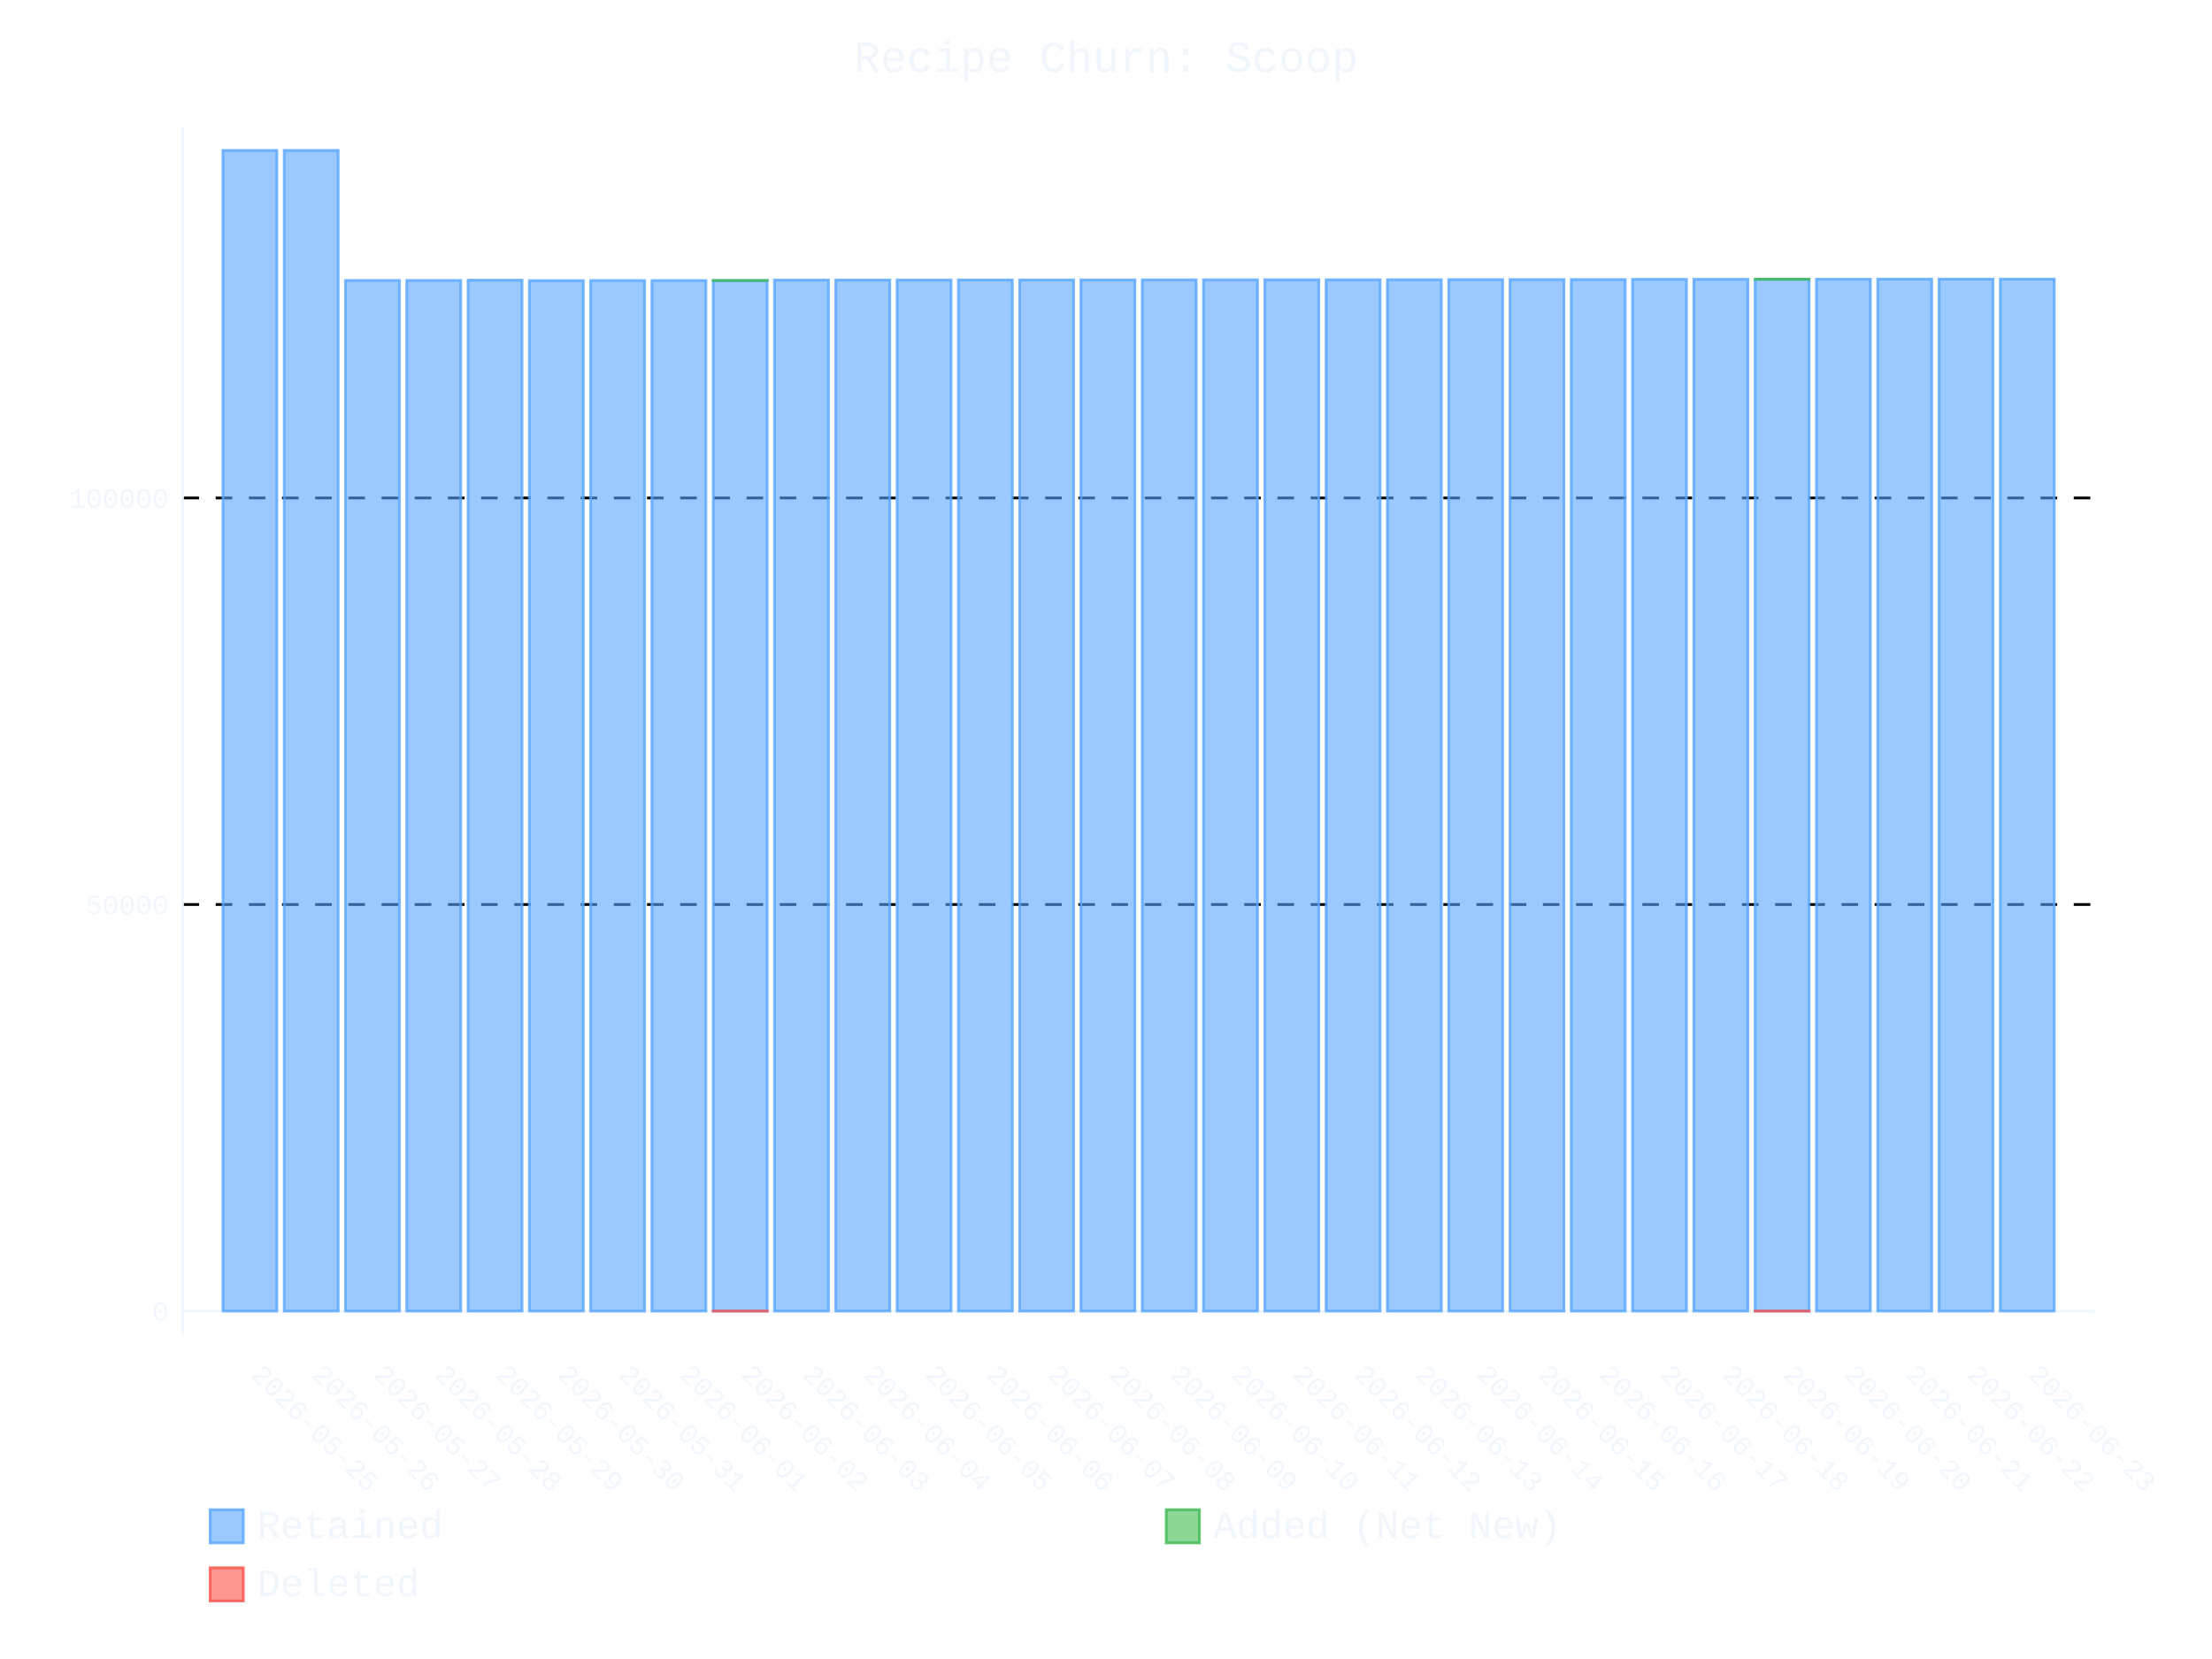
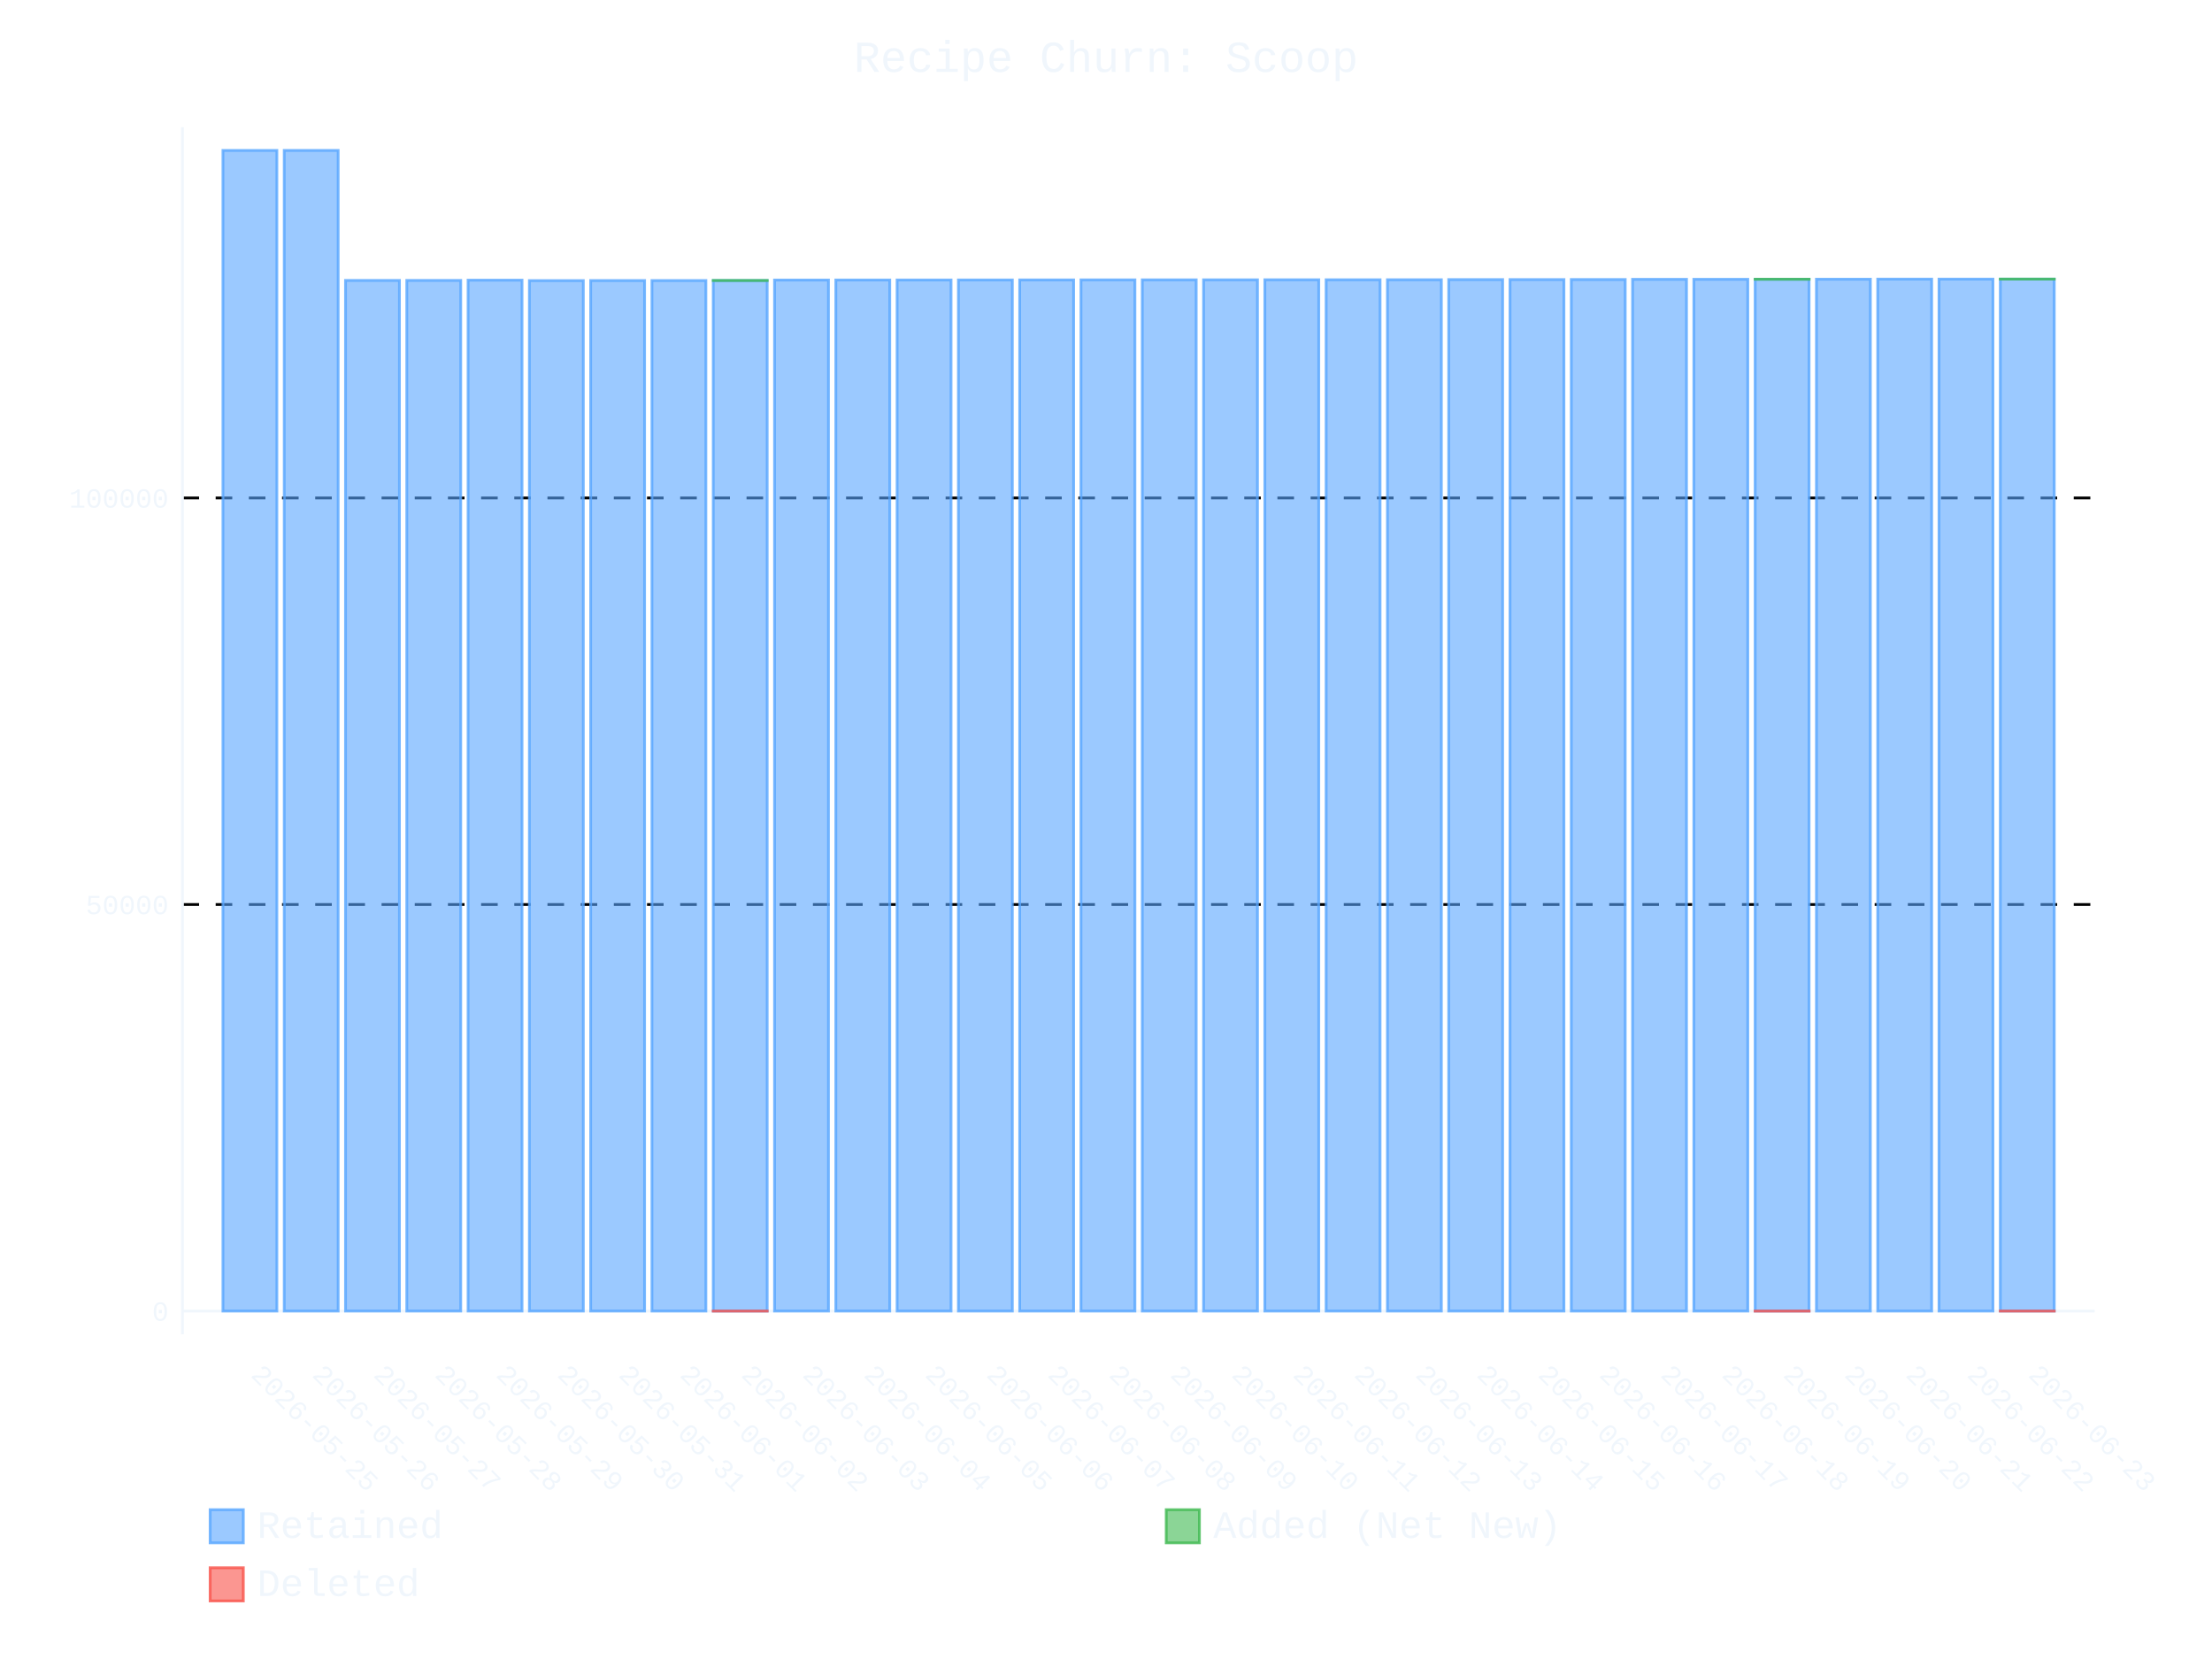
- <svg xmlns="http://www.w3.org/2000/svg" id="chart-65ddd31b-f339-4a3a-811e-7e664020a2a1" class="pygal-chart" viewBox="0 0 800 600">
+ <svg xmlns="http://www.w3.org/2000/svg" id="chart-9b90d9d6-b9ce-4725-9637-6986e40c47cf" class="pygal-chart" viewBox="0 0 800 600">
  <defs>
-     <style type="text/css">#chart-65ddd31b-f339-4a3a-811e-7e664020a2a1{-webkit-user-select:none;-webkit-font-smoothing:antialiased;font-family:Consolas,"Liberation Mono",Menlo,Courier,monospace}#chart-65ddd31b-f339-4a3a-811e-7e664020a2a1 .title{font-family:Consolas,"Liberation Mono",Menlo,Courier,monospace;font-size:16px}#chart-65ddd31b-f339-4a3a-811e-7e664020a2a1 .legends .legend text{font-family:Consolas,"Liberation Mono",Menlo,Courier,monospace;font-size:14px}#chart-65ddd31b-f339-4a3a-811e-7e664020a2a1 .axis text{font-family:Consolas,"Liberation Mono",Menlo,Courier,monospace;font-size:10px}#chart-65ddd31b-f339-4a3a-811e-7e664020a2a1 .axis text.major{font-family:Consolas,"Liberation Mono",Menlo,Courier,monospace;font-size:10px}#chart-65ddd31b-f339-4a3a-811e-7e664020a2a1 .text-overlay text.value{font-family:Consolas,"Liberation Mono",Menlo,Courier,monospace;font-size:16px}#chart-65ddd31b-f339-4a3a-811e-7e664020a2a1 .text-overlay text.label{font-family:Consolas,"Liberation Mono",Menlo,Courier,monospace;font-size:10px}#chart-65ddd31b-f339-4a3a-811e-7e664020a2a1 .tooltip{font-family:Consolas,"Liberation Mono",Menlo,Courier,monospace;font-size:14px}#chart-65ddd31b-f339-4a3a-811e-7e664020a2a1 text.no_data{font-family:Consolas,"Liberation Mono",Menlo,Courier,monospace;font-size:64px}
- #chart-65ddd31b-f339-4a3a-811e-7e664020a2a1{background-color:transparent}#chart-65ddd31b-f339-4a3a-811e-7e664020a2a1 path,#chart-65ddd31b-f339-4a3a-811e-7e664020a2a1 line,#chart-65ddd31b-f339-4a3a-811e-7e664020a2a1 rect,#chart-65ddd31b-f339-4a3a-811e-7e664020a2a1 circle{-webkit-transition:400ms ease-in;-moz-transition:400ms ease-in;transition:400ms ease-in}#chart-65ddd31b-f339-4a3a-811e-7e664020a2a1 .graph &gt; .background{fill:transparent}#chart-65ddd31b-f339-4a3a-811e-7e664020a2a1 .plot &gt; .background{fill:transparent}#chart-65ddd31b-f339-4a3a-811e-7e664020a2a1 .graph{fill:#f0f6fc}#chart-65ddd31b-f339-4a3a-811e-7e664020a2a1 text.no_data{fill:#f0f6fc}#chart-65ddd31b-f339-4a3a-811e-7e664020a2a1 .title{fill:#f0f6fc}#chart-65ddd31b-f339-4a3a-811e-7e664020a2a1 .legends .legend text{fill:#f0f6fc}#chart-65ddd31b-f339-4a3a-811e-7e664020a2a1 .legends .legend:hover text{fill:#f0f6fc}#chart-65ddd31b-f339-4a3a-811e-7e664020a2a1 .axis .line{stroke:#f0f6fc}#chart-65ddd31b-f339-4a3a-811e-7e664020a2a1 .axis .guide.line{stroke:#9198a1}#chart-65ddd31b-f339-4a3a-811e-7e664020a2a1 .axis .major.line{stroke:#f0f6fc}#chart-65ddd31b-f339-4a3a-811e-7e664020a2a1 .axis text.major{fill:#f0f6fc}#chart-65ddd31b-f339-4a3a-811e-7e664020a2a1 .axis.y .guides:hover .guide.line,#chart-65ddd31b-f339-4a3a-811e-7e664020a2a1 .line-graph .axis.x .guides:hover .guide.line,#chart-65ddd31b-f339-4a3a-811e-7e664020a2a1 .stackedline-graph .axis.x .guides:hover .guide.line,#chart-65ddd31b-f339-4a3a-811e-7e664020a2a1 .xy-graph .axis.x .guides:hover .guide.line{stroke:#f0f6fc}#chart-65ddd31b-f339-4a3a-811e-7e664020a2a1 .axis .guides:hover text{fill:#f0f6fc}#chart-65ddd31b-f339-4a3a-811e-7e664020a2a1 .reactive{fill-opacity:.6;stroke-opacity:.8;stroke-width:1}#chart-65ddd31b-f339-4a3a-811e-7e664020a2a1 .ci{stroke:#f0f6fc}#chart-65ddd31b-f339-4a3a-811e-7e664020a2a1 .reactive.active,#chart-65ddd31b-f339-4a3a-811e-7e664020a2a1 .active .reactive{fill-opacity:.9;stroke-opacity:.9;stroke-width:4}#chart-65ddd31b-f339-4a3a-811e-7e664020a2a1 .ci .reactive.active{stroke-width:1.5}#chart-65ddd31b-f339-4a3a-811e-7e664020a2a1 .series text{fill:#f0f6fc}#chart-65ddd31b-f339-4a3a-811e-7e664020a2a1 .tooltip rect{fill:transparent;stroke:#f0f6fc;-webkit-transition:opacity 400ms ease-in;-moz-transition:opacity 400ms ease-in;transition:opacity 400ms ease-in}#chart-65ddd31b-f339-4a3a-811e-7e664020a2a1 .tooltip .label{fill:#f0f6fc}#chart-65ddd31b-f339-4a3a-811e-7e664020a2a1 .tooltip .label{fill:#f0f6fc}#chart-65ddd31b-f339-4a3a-811e-7e664020a2a1 .tooltip .legend{font-size:.8em;fill:#9198a1}#chart-65ddd31b-f339-4a3a-811e-7e664020a2a1 .tooltip .x_label{font-size:.6em;fill:#f0f6fc}#chart-65ddd31b-f339-4a3a-811e-7e664020a2a1 .tooltip .xlink{font-size:.5em;text-decoration:underline}#chart-65ddd31b-f339-4a3a-811e-7e664020a2a1 .tooltip .value{font-size:1.5em}#chart-65ddd31b-f339-4a3a-811e-7e664020a2a1 .bound{font-size:.5em}#chart-65ddd31b-f339-4a3a-811e-7e664020a2a1 .max-value{font-size:.75em;fill:#9198a1}#chart-65ddd31b-f339-4a3a-811e-7e664020a2a1 .map-element{fill:transparent;stroke:#9198a1 !important}#chart-65ddd31b-f339-4a3a-811e-7e664020a2a1 .map-element .reactive{fill-opacity:inherit;stroke-opacity:inherit}#chart-65ddd31b-f339-4a3a-811e-7e664020a2a1 .color-0,#chart-65ddd31b-f339-4a3a-811e-7e664020a2a1 .color-0 a:visited{stroke:#58a6ff;fill:#58a6ff}#chart-65ddd31b-f339-4a3a-811e-7e664020a2a1 .color-1,#chart-65ddd31b-f339-4a3a-811e-7e664020a2a1 .color-1 a:visited{stroke:#3fb950;fill:#3fb950}#chart-65ddd31b-f339-4a3a-811e-7e664020a2a1 .color-2,#chart-65ddd31b-f339-4a3a-811e-7e664020a2a1 .color-2 a:visited{stroke:#f85149;fill:#f85149}#chart-65ddd31b-f339-4a3a-811e-7e664020a2a1 .text-overlay .color-0 text{fill:black}#chart-65ddd31b-f339-4a3a-811e-7e664020a2a1 .text-overlay .color-1 text{fill:black}#chart-65ddd31b-f339-4a3a-811e-7e664020a2a1 .text-overlay .color-2 text{fill:black}
- #chart-65ddd31b-f339-4a3a-811e-7e664020a2a1 text.no_data{text-anchor:middle}#chart-65ddd31b-f339-4a3a-811e-7e664020a2a1 .guide.line{fill:none}#chart-65ddd31b-f339-4a3a-811e-7e664020a2a1 .centered{text-anchor:middle}#chart-65ddd31b-f339-4a3a-811e-7e664020a2a1 .title{text-anchor:middle}#chart-65ddd31b-f339-4a3a-811e-7e664020a2a1 .legends .legend text{fill-opacity:1}#chart-65ddd31b-f339-4a3a-811e-7e664020a2a1 .axis.x text{text-anchor:middle}#chart-65ddd31b-f339-4a3a-811e-7e664020a2a1 .axis.x:not(.web) text[transform]{text-anchor:start}#chart-65ddd31b-f339-4a3a-811e-7e664020a2a1 .axis.x:not(.web) text[transform].backwards{text-anchor:end}#chart-65ddd31b-f339-4a3a-811e-7e664020a2a1 .axis.y text{text-anchor:end}#chart-65ddd31b-f339-4a3a-811e-7e664020a2a1 .axis.y text[transform].backwards{text-anchor:start}#chart-65ddd31b-f339-4a3a-811e-7e664020a2a1 .axis.y2 text{text-anchor:start}#chart-65ddd31b-f339-4a3a-811e-7e664020a2a1 .axis.y2 text[transform].backwards{text-anchor:end}#chart-65ddd31b-f339-4a3a-811e-7e664020a2a1 .axis .guide.line{stroke-dasharray:4,4;stroke:black}#chart-65ddd31b-f339-4a3a-811e-7e664020a2a1 .axis .major.guide.line{stroke-dasharray:6,6;stroke:black}#chart-65ddd31b-f339-4a3a-811e-7e664020a2a1 .horizontal .axis.y .guide.line,#chart-65ddd31b-f339-4a3a-811e-7e664020a2a1 .horizontal .axis.y2 .guide.line,#chart-65ddd31b-f339-4a3a-811e-7e664020a2a1 .vertical .axis.x .guide.line{opacity:0}#chart-65ddd31b-f339-4a3a-811e-7e664020a2a1 .horizontal .axis.always_show .guide.line,#chart-65ddd31b-f339-4a3a-811e-7e664020a2a1 .vertical .axis.always_show .guide.line{opacity:1 !important}#chart-65ddd31b-f339-4a3a-811e-7e664020a2a1 .axis.y .guides:hover .guide.line,#chart-65ddd31b-f339-4a3a-811e-7e664020a2a1 .axis.y2 .guides:hover .guide.line,#chart-65ddd31b-f339-4a3a-811e-7e664020a2a1 .axis.x .guides:hover .guide.line{opacity:1}#chart-65ddd31b-f339-4a3a-811e-7e664020a2a1 .axis .guides:hover text{opacity:1}#chart-65ddd31b-f339-4a3a-811e-7e664020a2a1 .nofill{fill:none}#chart-65ddd31b-f339-4a3a-811e-7e664020a2a1 .subtle-fill{fill-opacity:.2}#chart-65ddd31b-f339-4a3a-811e-7e664020a2a1 .dot{stroke-width:1px;fill-opacity:1;stroke-opacity:1}#chart-65ddd31b-f339-4a3a-811e-7e664020a2a1 .dot.active{stroke-width:5px}#chart-65ddd31b-f339-4a3a-811e-7e664020a2a1 .dot.negative{fill:transparent}#chart-65ddd31b-f339-4a3a-811e-7e664020a2a1 text,#chart-65ddd31b-f339-4a3a-811e-7e664020a2a1 tspan{stroke:none !important}#chart-65ddd31b-f339-4a3a-811e-7e664020a2a1 .series text.active{opacity:1}#chart-65ddd31b-f339-4a3a-811e-7e664020a2a1 .tooltip rect{fill-opacity:.95;stroke-width:.5}#chart-65ddd31b-f339-4a3a-811e-7e664020a2a1 .tooltip text{fill-opacity:1}#chart-65ddd31b-f339-4a3a-811e-7e664020a2a1 .showable{visibility:hidden}#chart-65ddd31b-f339-4a3a-811e-7e664020a2a1 .showable.shown{visibility:visible}#chart-65ddd31b-f339-4a3a-811e-7e664020a2a1 .gauge-background{fill:rgba(229,229,229,1);stroke:none}#chart-65ddd31b-f339-4a3a-811e-7e664020a2a1 .bg-lines{stroke:transparent;stroke-width:2px}</style>
+     <style type="text/css">#chart-9b90d9d6-b9ce-4725-9637-6986e40c47cf{-webkit-user-select:none;-webkit-font-smoothing:antialiased;font-family:Consolas,"Liberation Mono",Menlo,Courier,monospace}#chart-9b90d9d6-b9ce-4725-9637-6986e40c47cf .title{font-family:Consolas,"Liberation Mono",Menlo,Courier,monospace;font-size:16px}#chart-9b90d9d6-b9ce-4725-9637-6986e40c47cf .legends .legend text{font-family:Consolas,"Liberation Mono",Menlo,Courier,monospace;font-size:14px}#chart-9b90d9d6-b9ce-4725-9637-6986e40c47cf .axis text{font-family:Consolas,"Liberation Mono",Menlo,Courier,monospace;font-size:10px}#chart-9b90d9d6-b9ce-4725-9637-6986e40c47cf .axis text.major{font-family:Consolas,"Liberation Mono",Menlo,Courier,monospace;font-size:10px}#chart-9b90d9d6-b9ce-4725-9637-6986e40c47cf .text-overlay text.value{font-family:Consolas,"Liberation Mono",Menlo,Courier,monospace;font-size:16px}#chart-9b90d9d6-b9ce-4725-9637-6986e40c47cf .text-overlay text.label{font-family:Consolas,"Liberation Mono",Menlo,Courier,monospace;font-size:10px}#chart-9b90d9d6-b9ce-4725-9637-6986e40c47cf .tooltip{font-family:Consolas,"Liberation Mono",Menlo,Courier,monospace;font-size:14px}#chart-9b90d9d6-b9ce-4725-9637-6986e40c47cf text.no_data{font-family:Consolas,"Liberation Mono",Menlo,Courier,monospace;font-size:64px}
+ #chart-9b90d9d6-b9ce-4725-9637-6986e40c47cf{background-color:transparent}#chart-9b90d9d6-b9ce-4725-9637-6986e40c47cf path,#chart-9b90d9d6-b9ce-4725-9637-6986e40c47cf line,#chart-9b90d9d6-b9ce-4725-9637-6986e40c47cf rect,#chart-9b90d9d6-b9ce-4725-9637-6986e40c47cf circle{-webkit-transition:400ms ease-in;-moz-transition:400ms ease-in;transition:400ms ease-in}#chart-9b90d9d6-b9ce-4725-9637-6986e40c47cf .graph &gt; .background{fill:transparent}#chart-9b90d9d6-b9ce-4725-9637-6986e40c47cf .plot &gt; .background{fill:transparent}#chart-9b90d9d6-b9ce-4725-9637-6986e40c47cf .graph{fill:#f0f6fc}#chart-9b90d9d6-b9ce-4725-9637-6986e40c47cf text.no_data{fill:#f0f6fc}#chart-9b90d9d6-b9ce-4725-9637-6986e40c47cf .title{fill:#f0f6fc}#chart-9b90d9d6-b9ce-4725-9637-6986e40c47cf .legends .legend text{fill:#f0f6fc}#chart-9b90d9d6-b9ce-4725-9637-6986e40c47cf .legends .legend:hover text{fill:#f0f6fc}#chart-9b90d9d6-b9ce-4725-9637-6986e40c47cf .axis .line{stroke:#f0f6fc}#chart-9b90d9d6-b9ce-4725-9637-6986e40c47cf .axis .guide.line{stroke:#9198a1}#chart-9b90d9d6-b9ce-4725-9637-6986e40c47cf .axis .major.line{stroke:#f0f6fc}#chart-9b90d9d6-b9ce-4725-9637-6986e40c47cf .axis text.major{fill:#f0f6fc}#chart-9b90d9d6-b9ce-4725-9637-6986e40c47cf .axis.y .guides:hover .guide.line,#chart-9b90d9d6-b9ce-4725-9637-6986e40c47cf .line-graph .axis.x .guides:hover .guide.line,#chart-9b90d9d6-b9ce-4725-9637-6986e40c47cf .stackedline-graph .axis.x .guides:hover .guide.line,#chart-9b90d9d6-b9ce-4725-9637-6986e40c47cf .xy-graph .axis.x .guides:hover .guide.line{stroke:#f0f6fc}#chart-9b90d9d6-b9ce-4725-9637-6986e40c47cf .axis .guides:hover text{fill:#f0f6fc}#chart-9b90d9d6-b9ce-4725-9637-6986e40c47cf .reactive{fill-opacity:.6;stroke-opacity:.8;stroke-width:1}#chart-9b90d9d6-b9ce-4725-9637-6986e40c47cf .ci{stroke:#f0f6fc}#chart-9b90d9d6-b9ce-4725-9637-6986e40c47cf .reactive.active,#chart-9b90d9d6-b9ce-4725-9637-6986e40c47cf .active .reactive{fill-opacity:.9;stroke-opacity:.9;stroke-width:4}#chart-9b90d9d6-b9ce-4725-9637-6986e40c47cf .ci .reactive.active{stroke-width:1.5}#chart-9b90d9d6-b9ce-4725-9637-6986e40c47cf .series text{fill:#f0f6fc}#chart-9b90d9d6-b9ce-4725-9637-6986e40c47cf .tooltip rect{fill:transparent;stroke:#f0f6fc;-webkit-transition:opacity 400ms ease-in;-moz-transition:opacity 400ms ease-in;transition:opacity 400ms ease-in}#chart-9b90d9d6-b9ce-4725-9637-6986e40c47cf .tooltip .label{fill:#f0f6fc}#chart-9b90d9d6-b9ce-4725-9637-6986e40c47cf .tooltip .label{fill:#f0f6fc}#chart-9b90d9d6-b9ce-4725-9637-6986e40c47cf .tooltip .legend{font-size:.8em;fill:#9198a1}#chart-9b90d9d6-b9ce-4725-9637-6986e40c47cf .tooltip .x_label{font-size:.6em;fill:#f0f6fc}#chart-9b90d9d6-b9ce-4725-9637-6986e40c47cf .tooltip .xlink{font-size:.5em;text-decoration:underline}#chart-9b90d9d6-b9ce-4725-9637-6986e40c47cf .tooltip .value{font-size:1.5em}#chart-9b90d9d6-b9ce-4725-9637-6986e40c47cf .bound{font-size:.5em}#chart-9b90d9d6-b9ce-4725-9637-6986e40c47cf .max-value{font-size:.75em;fill:#9198a1}#chart-9b90d9d6-b9ce-4725-9637-6986e40c47cf .map-element{fill:transparent;stroke:#9198a1 !important}#chart-9b90d9d6-b9ce-4725-9637-6986e40c47cf .map-element .reactive{fill-opacity:inherit;stroke-opacity:inherit}#chart-9b90d9d6-b9ce-4725-9637-6986e40c47cf .color-0,#chart-9b90d9d6-b9ce-4725-9637-6986e40c47cf .color-0 a:visited{stroke:#58a6ff;fill:#58a6ff}#chart-9b90d9d6-b9ce-4725-9637-6986e40c47cf .color-1,#chart-9b90d9d6-b9ce-4725-9637-6986e40c47cf .color-1 a:visited{stroke:#3fb950;fill:#3fb950}#chart-9b90d9d6-b9ce-4725-9637-6986e40c47cf .color-2,#chart-9b90d9d6-b9ce-4725-9637-6986e40c47cf .color-2 a:visited{stroke:#f85149;fill:#f85149}#chart-9b90d9d6-b9ce-4725-9637-6986e40c47cf .text-overlay .color-0 text{fill:black}#chart-9b90d9d6-b9ce-4725-9637-6986e40c47cf .text-overlay .color-1 text{fill:black}#chart-9b90d9d6-b9ce-4725-9637-6986e40c47cf .text-overlay .color-2 text{fill:black}
+ #chart-9b90d9d6-b9ce-4725-9637-6986e40c47cf text.no_data{text-anchor:middle}#chart-9b90d9d6-b9ce-4725-9637-6986e40c47cf .guide.line{fill:none}#chart-9b90d9d6-b9ce-4725-9637-6986e40c47cf .centered{text-anchor:middle}#chart-9b90d9d6-b9ce-4725-9637-6986e40c47cf .title{text-anchor:middle}#chart-9b90d9d6-b9ce-4725-9637-6986e40c47cf .legends .legend text{fill-opacity:1}#chart-9b90d9d6-b9ce-4725-9637-6986e40c47cf .axis.x text{text-anchor:middle}#chart-9b90d9d6-b9ce-4725-9637-6986e40c47cf .axis.x:not(.web) text[transform]{text-anchor:start}#chart-9b90d9d6-b9ce-4725-9637-6986e40c47cf .axis.x:not(.web) text[transform].backwards{text-anchor:end}#chart-9b90d9d6-b9ce-4725-9637-6986e40c47cf .axis.y text{text-anchor:end}#chart-9b90d9d6-b9ce-4725-9637-6986e40c47cf .axis.y text[transform].backwards{text-anchor:start}#chart-9b90d9d6-b9ce-4725-9637-6986e40c47cf .axis.y2 text{text-anchor:start}#chart-9b90d9d6-b9ce-4725-9637-6986e40c47cf .axis.y2 text[transform].backwards{text-anchor:end}#chart-9b90d9d6-b9ce-4725-9637-6986e40c47cf .axis .guide.line{stroke-dasharray:4,4;stroke:black}#chart-9b90d9d6-b9ce-4725-9637-6986e40c47cf .axis .major.guide.line{stroke-dasharray:6,6;stroke:black}#chart-9b90d9d6-b9ce-4725-9637-6986e40c47cf .horizontal .axis.y .guide.line,#chart-9b90d9d6-b9ce-4725-9637-6986e40c47cf .horizontal .axis.y2 .guide.line,#chart-9b90d9d6-b9ce-4725-9637-6986e40c47cf .vertical .axis.x .guide.line{opacity:0}#chart-9b90d9d6-b9ce-4725-9637-6986e40c47cf .horizontal .axis.always_show .guide.line,#chart-9b90d9d6-b9ce-4725-9637-6986e40c47cf .vertical .axis.always_show .guide.line{opacity:1 !important}#chart-9b90d9d6-b9ce-4725-9637-6986e40c47cf .axis.y .guides:hover .guide.line,#chart-9b90d9d6-b9ce-4725-9637-6986e40c47cf .axis.y2 .guides:hover .guide.line,#chart-9b90d9d6-b9ce-4725-9637-6986e40c47cf .axis.x .guides:hover .guide.line{opacity:1}#chart-9b90d9d6-b9ce-4725-9637-6986e40c47cf .axis .guides:hover text{opacity:1}#chart-9b90d9d6-b9ce-4725-9637-6986e40c47cf .nofill{fill:none}#chart-9b90d9d6-b9ce-4725-9637-6986e40c47cf .subtle-fill{fill-opacity:.2}#chart-9b90d9d6-b9ce-4725-9637-6986e40c47cf .dot{stroke-width:1px;fill-opacity:1;stroke-opacity:1}#chart-9b90d9d6-b9ce-4725-9637-6986e40c47cf .dot.active{stroke-width:5px}#chart-9b90d9d6-b9ce-4725-9637-6986e40c47cf .dot.negative{fill:transparent}#chart-9b90d9d6-b9ce-4725-9637-6986e40c47cf text,#chart-9b90d9d6-b9ce-4725-9637-6986e40c47cf tspan{stroke:none !important}#chart-9b90d9d6-b9ce-4725-9637-6986e40c47cf .series text.active{opacity:1}#chart-9b90d9d6-b9ce-4725-9637-6986e40c47cf .tooltip rect{fill-opacity:.95;stroke-width:.5}#chart-9b90d9d6-b9ce-4725-9637-6986e40c47cf .tooltip text{fill-opacity:1}#chart-9b90d9d6-b9ce-4725-9637-6986e40c47cf .showable{visibility:hidden}#chart-9b90d9d6-b9ce-4725-9637-6986e40c47cf .showable.shown{visibility:visible}#chart-9b90d9d6-b9ce-4725-9637-6986e40c47cf .gauge-background{fill:rgba(229,229,229,1);stroke:none}#chart-9b90d9d6-b9ce-4725-9637-6986e40c47cf .bg-lines{stroke:transparent;stroke-width:2px}</style>
  </defs>
  <g class="graph stackedbar-graph vertical">
    <rect x="0" y="0" width="800" height="600" class="background" />
    <g transform="translate(66, 46)" class="plot">
      <rect x="0" y="0" width="691.574" height="436.574" class="background" />
      <g class="axis y always_show">
        <g class="guides">
          <path d="M0 428.163 h691.574" class="axis major line" />
          <text x="-5" y="431.663" class="major">0</text>
        </g>
        <g class="guides">
          <path d="M0 281.127 h691.574" class="major guide line" />
          <text x="-5" y="284.627" class="major">50000</text>
        </g>
        <g class="guides">
          <path d="M0 134.091 h691.574" class="major guide line" />
          <text x="-5" y="137.591" class="major">100000</text>
        </g>
      </g>
      <g class="axis x">
        <path d="M0 0 v436.574" class="line" />
        <g class="guides">
          <path d="M24.382 0 v436.574" class="guide line" />
          <text x="24.382" y="451.574" class="" transform="rotate(45 24.3824 451.5736)">2026-05-25</text>
        </g>
        <g class="guides">
          <path d="M46.548 0 v436.574" class="guide line" />
          <text x="46.548" y="451.574" class="" transform="rotate(45 46.54822 451.5736)">2026-05-26</text>
        </g>
        <g class="guides">
          <path d="M68.714 0 v436.574" class="guide line" />
          <text x="68.714" y="451.574" class="" transform="rotate(45 68.71404 451.5736)">2026-05-27</text>
        </g>
        <g class="guides">
          <path d="M90.88 0 v436.574" class="guide line" />
          <text x="90.88" y="451.574" class="" transform="rotate(45 90.87986 451.5736)">2026-05-28</text>
        </g>
        <g class="guides">
          <path d="M113.046 0 v436.574" class="guide line" />
          <text x="113.046" y="451.574" class="" transform="rotate(45 113.0457 451.5736)">2026-05-29</text>
        </g>
        <g class="guides">
          <path d="M135.212 0 v436.574" class="guide line" />
          <text x="135.212" y="451.574" class="" transform="rotate(45 135.2115 451.5736)">2026-05-30</text>
        </g>
        <g class="guides">
          <path d="M157.377 0 v436.574" class="guide line" />
          <text x="157.377" y="451.574" class="" transform="rotate(45 157.3773 451.5736)">2026-05-31</text>
        </g>
        <g class="guides">
          <path d="M179.543 0 v436.574" class="guide line" />
          <text x="179.543" y="451.574" class="" transform="rotate(45 179.5431 451.5736)">2026-06-01</text>
        </g>
        <g class="guides">
          <path d="M201.709 0 v436.574" class="guide line" />
          <text x="201.709" y="451.574" class="" transform="rotate(45 201.709 451.5736)">2026-06-02</text>
        </g>
        <g class="guides">
          <path d="M223.875 0 v436.574" class="guide line" />
          <text x="223.875" y="451.574" class="" transform="rotate(45 223.8748 451.5736)">2026-06-03</text>
        </g>
        <g class="guides">
          <path d="M246.041 0 v436.574" class="guide line" />
          <text x="246.041" y="451.574" class="" transform="rotate(45 246.0406 451.5736)">2026-06-04</text>
        </g>
        <g class="guides">
          <path d="M268.206 0 v436.574" class="guide line" />
          <text x="268.206" y="451.574" class="" transform="rotate(45 268.2064 451.5736)">2026-06-05</text>
        </g>
        <g class="guides">
          <path d="M290.372 0 v436.574" class="guide line" />
          <text x="290.372" y="451.574" class="" transform="rotate(45 290.3722 451.5736)">2026-06-06</text>
        </g>
        <g class="guides">
          <path d="M312.538 0 v436.574" class="guide line" />
          <text x="312.538" y="451.574" class="" transform="rotate(45 312.5381 451.5736)">2026-06-07</text>
        </g>
        <g class="guides">
          <path d="M334.704 0 v436.574" class="guide line" />
          <text x="334.704" y="451.574" class="" transform="rotate(45 334.7039 451.5736)">2026-06-08</text>
        </g>
        <g class="guides">
          <path d="M356.87 0 v436.574" class="guide line" />
          <text x="356.87" y="451.574" class="" transform="rotate(45 356.8697 451.5736)">2026-06-09</text>
        </g>
        <g class="guides">
          <path d="M379.036 0 v436.574" class="guide line" />
          <text x="379.036" y="451.574" class="" transform="rotate(45 379.0355 451.5736)">2026-06-10</text>
        </g>
        <g class="guides">
          <path d="M401.201 0 v436.574" class="guide line" />
          <text x="401.201" y="451.574" class="" transform="rotate(45 401.2013 451.5736)">2026-06-11</text>
        </g>
        <g class="guides">
          <path d="M423.367 0 v436.574" class="guide line" />
          <text x="423.367" y="451.574" class="" transform="rotate(45 423.3672 451.5736)">2026-06-12</text>
        </g>
        <g class="guides">
          <path d="M445.533 0 v436.574" class="guide line" />
          <text x="445.533" y="451.574" class="" transform="rotate(45 445.533 451.5736)">2026-06-13</text>
        </g>
        <g class="guides">
          <path d="M467.699 0 v436.574" class="guide line" />
          <text x="467.699" y="451.574" class="" transform="rotate(45 467.6988 451.5736)">2026-06-14</text>
        </g>
        <g class="guides">
          <path d="M489.865 0 v436.574" class="guide line" />
          <text x="489.865" y="451.574" class="" transform="rotate(45 489.8646 451.5736)">2026-06-15</text>
        </g>
        <g class="guides">
          <path d="M512.03 0 v436.574" class="guide line" />
          <text x="512.03" y="451.574" class="" transform="rotate(45 512.0304 451.5736)">2026-06-16</text>
        </g>
        <g class="guides">
          <path d="M534.196 0 v436.574" class="guide line" />
          <text x="534.196" y="451.574" class="" transform="rotate(45 534.1963 451.5736)">2026-06-17</text>
        </g>
        <g class="guides">
          <path d="M556.362 0 v436.574" class="guide line" />
          <text x="556.362" y="451.574" class="" transform="rotate(45 556.3621 451.5736)">2026-06-18</text>
        </g>
        <g class="guides">
          <path d="M578.528 0 v436.574" class="guide line" />
          <text x="578.528" y="451.574" class="" transform="rotate(45 578.5279 451.5736)">2026-06-19</text>
        </g>
        <g class="guides">
          <path d="M600.694 0 v436.574" class="guide line" />
          <text x="600.694" y="451.574" class="" transform="rotate(45 600.6937 451.5736)">2026-06-20</text>
        </g>
        <g class="guides">
          <path d="M622.86 0 v436.574" class="guide line" />
          <text x="622.86" y="451.574" class="" transform="rotate(45 622.8596 451.5736)">2026-06-21</text>
        </g>
        <g class="guides">
          <path d="M645.025 0 v436.574" class="guide line" />
          <text x="645.025" y="451.574" class="" transform="rotate(45 645.0254 451.5736)">2026-06-22</text>
        </g>
        <g class="guides">
          <path d="M667.191 0 v436.574" class="guide line" />
          <text x="667.191" y="451.574" class="" transform="rotate(45 667.1912 451.5736)">2026-06-23</text>
        </g>
      </g>
      <g class="series serie-0 color-0">
        <g class="bars">
          <g class="bar">
            <rect x="14.629" y="8.399" rx="0" ry="0" width="19.506" height="419.765" class="rect reactive tooltip-trigger" />
          </g>
          <g class="bar">
            <rect x="36.795" y="8.396" rx="0" ry="0" width="19.506" height="419.768" class="rect reactive tooltip-trigger" />
          </g>
          <g class="bar">
            <rect x="58.961" y="55.412" rx="0" ry="0" width="19.506" height="372.751" class="rect reactive tooltip-trigger" />
          </g>
          <g class="bar">
            <rect x="81.127" y="55.409" rx="0" ry="0" width="19.506" height="372.754" class="rect reactive tooltip-trigger" />
          </g>
          <g class="bar">
            <rect x="103.293" y="55.321" rx="0" ry="0" width="19.506" height="372.842" class="rect reactive tooltip-trigger" />
          </g>
          <g class="bar">
            <rect x="125.459" y="55.482" rx="0" ry="0" width="19.506" height="372.681" class="rect reactive tooltip-trigger" />
          </g>
          <g class="bar">
            <rect x="147.624" y="55.456" rx="0" ry="0" width="19.506" height="372.707" class="rect reactive tooltip-trigger" />
          </g>
          <g class="bar">
            <rect x="169.79" y="55.456" rx="0" ry="0" width="19.506" height="372.707" class="rect reactive tooltip-trigger" />
          </g>
          <g class="bar">
            <rect x="191.956" y="55.453" rx="0" ry="0" width="19.506" height="372.71" class="rect reactive tooltip-trigger" />
          </g>
          <g class="bar">
            <rect x="214.122" y="55.277" rx="0" ry="0" width="19.506" height="372.887" class="rect reactive tooltip-trigger" />
          </g>
          <g class="bar">
            <rect x="236.288" y="55.262" rx="0" ry="0" width="19.506" height="372.901" class="rect reactive tooltip-trigger" />
          </g>
          <g class="bar">
            <rect x="258.453" y="55.256" rx="0" ry="0" width="19.506" height="372.907" class="rect reactive tooltip-trigger" />
          </g>
          <g class="bar">
            <rect x="280.619" y="55.247" rx="0" ry="0" width="19.506" height="372.916" class="rect reactive tooltip-trigger" />
          </g>
          <g class="bar">
            <rect x="302.785" y="55.235" rx="0" ry="0" width="19.506" height="372.928" class="rect reactive tooltip-trigger" />
          </g>
          <g class="bar">
            <rect x="324.951" y="55.218" rx="0" ry="0" width="19.506" height="372.945" class="rect reactive tooltip-trigger" />
          </g>
          <g class="bar">
            <rect x="347.117" y="55.206" rx="0" ry="0" width="19.506" height="372.957" class="rect reactive tooltip-trigger" />
          </g>
          <g class="bar">
            <rect x="369.283" y="55.197" rx="0" ry="0" width="19.506" height="372.966" class="rect reactive tooltip-trigger" />
          </g>
          <g class="bar">
            <rect x="391.448" y="55.18" rx="0" ry="0" width="19.506" height="372.984" class="rect reactive tooltip-trigger" />
          </g>
          <g class="bar">
            <rect x="413.614" y="55.177" rx="0" ry="0" width="19.506" height="372.987" class="rect reactive tooltip-trigger" />
          </g>
          <g class="bar">
            <rect x="435.78" y="55.168" rx="0" ry="0" width="19.506" height="372.995" class="rect reactive tooltip-trigger" />
          </g>
          <g class="bar">
            <rect x="457.946" y="55.112" rx="0" ry="0" width="19.506" height="373.051" class="rect reactive tooltip-trigger" />
          </g>
          <g class="bar">
            <rect x="480.112" y="55.106" rx="0" ry="0" width="19.506" height="373.057" class="rect reactive tooltip-trigger" />
          </g>
          <g class="bar">
            <rect x="502.277" y="55.086" rx="0" ry="0" width="19.506" height="373.078" class="rect reactive tooltip-trigger" />
          </g>
          <g class="bar">
            <rect x="524.443" y="55.018" rx="0" ry="0" width="19.506" height="373.145" class="rect reactive tooltip-trigger" />
          </g>
          <g class="bar">
            <rect x="546.609" y="55.009" rx="0" ry="0" width="19.506" height="373.154" class="rect reactive tooltip-trigger" />
          </g>
          <g class="bar">
            <rect x="568.775" y="55" rx="0" ry="0" width="19.506" height="373.163" class="rect reactive tooltip-trigger" />
          </g>
          <g class="bar">
            <rect x="590.941" y="54.974" rx="0" ry="0" width="19.506" height="373.189" class="rect reactive tooltip-trigger" />
          </g>
          <g class="bar">
            <rect x="613.107" y="54.944" rx="0" ry="0" width="19.506" height="373.219" class="rect reactive tooltip-trigger" />
          </g>
          <g class="bar">
            <rect x="635.272" y="54.944" rx="0" ry="0" width="19.506" height="373.219" class="rect reactive tooltip-trigger" />
          </g>
          <g class="bar">
            <rect x="657.438" y="54.944" rx="0" ry="0" width="19.506" height="373.219" class="rect reactive tooltip-trigger" />
          </g>
        </g>
      </g>
      <g class="series serie-1 color-1">
        <g class="bars">
          <g class="bar">
            <rect x="14.629" y="8.399" rx="0" ry="0" width="19.506" height="0.0" class="rect reactive tooltip-trigger" />
          </g>
          <g class="bar">
            <rect x="36.795" y="8.396" rx="0" ry="0" width="19.506" height="0.0" class="rect reactive tooltip-trigger" />
          </g>
          <g class="bar">
            <rect x="58.961" y="55.412" rx="0" ry="0" width="19.506" height="0.0" class="rect reactive tooltip-trigger" />
          </g>
          <g class="bar">
            <rect x="81.127" y="55.409" rx="0" ry="0" width="19.506" height="0.0" class="rect reactive tooltip-trigger" />
          </g>
          <g class="bar">
            <rect x="103.293" y="55.321" rx="0" ry="0" width="19.506" height="0.0" class="rect reactive tooltip-trigger" />
          </g>
          <g class="bar">
            <rect x="125.459" y="55.482" rx="0" ry="0" width="19.506" height="0.0" class="rect reactive tooltip-trigger" />
          </g>
          <g class="bar">
            <rect x="147.624" y="55.456" rx="0" ry="0" width="19.506" height="0.0" class="rect reactive tooltip-trigger" />
          </g>
          <g class="bar">
            <rect x="169.79" y="55.456" rx="0" ry="0" width="19.506" height="0.0" class="rect reactive tooltip-trigger" />
          </g>
          <g class="bar">
            <rect x="191.956" y="55.447" rx="0" ry="0" width="19.506" height="0.006" class="rect reactive tooltip-trigger" />
          </g>
          <g class="bar">
            <rect x="214.122" y="55.277" rx="0" ry="0" width="19.506" height="0.0" class="rect reactive tooltip-trigger" />
          </g>
          <g class="bar">
            <rect x="236.288" y="55.262" rx="0" ry="0" width="19.506" height="0.0" class="rect reactive tooltip-trigger" />
          </g>
          <g class="bar">
            <rect x="258.453" y="55.256" rx="0" ry="0" width="19.506" height="0.0" class="rect reactive tooltip-trigger" />
          </g>
          <g class="bar">
            <rect x="280.619" y="55.247" rx="0" ry="0" width="19.506" height="0.0" class="rect reactive tooltip-trigger" />
          </g>
          <g class="bar">
            <rect x="302.785" y="55.235" rx="0" ry="0" width="19.506" height="0.0" class="rect reactive tooltip-trigger" />
          </g>
          <g class="bar">
            <rect x="324.951" y="55.218" rx="0" ry="0" width="19.506" height="0.0" class="rect reactive tooltip-trigger" />
          </g>
          <g class="bar">
            <rect x="347.117" y="55.206" rx="0" ry="0" width="19.506" height="0.0" class="rect reactive tooltip-trigger" />
          </g>
          <g class="bar">
            <rect x="369.283" y="55.197" rx="0" ry="0" width="19.506" height="0.0" class="rect reactive tooltip-trigger" />
          </g>
          <g class="bar">
            <rect x="391.448" y="55.18" rx="0" ry="0" width="19.506" height="0.0" class="rect reactive tooltip-trigger" />
          </g>
          <g class="bar">
            <rect x="413.614" y="55.177" rx="0" ry="0" width="19.506" height="0.0" class="rect reactive tooltip-trigger" />
          </g>
          <g class="bar">
            <rect x="435.78" y="55.168" rx="0" ry="0" width="19.506" height="0.0" class="rect reactive tooltip-trigger" />
          </g>
          <g class="bar">
            <rect x="457.946" y="55.112" rx="0" ry="0" width="19.506" height="0.0" class="rect reactive tooltip-trigger" />
          </g>
          <g class="bar">
            <rect x="480.112" y="55.106" rx="0" ry="0" width="19.506" height="0.0" class="rect reactive tooltip-trigger" />
          </g>
          <g class="bar">
            <rect x="502.277" y="55.086" rx="0" ry="0" width="19.506" height="0.0" class="rect reactive tooltip-trigger" />
          </g>
          <g class="bar">
            <rect x="524.443" y="55.018" rx="0" ry="0" width="19.506" height="0.0" class="rect reactive tooltip-trigger" />
          </g>
          <g class="bar">
            <rect x="546.609" y="55.009" rx="0" ry="0" width="19.506" height="0.0" class="rect reactive tooltip-trigger" />
          </g>
          <g class="bar">
            <rect x="568.775" y="54.986" rx="0" ry="0" width="19.506" height="0.015" class="rect reactive tooltip-trigger" />
          </g>
          <g class="bar">
            <rect x="590.941" y="54.974" rx="0" ry="0" width="19.506" height="0.0" class="rect reactive tooltip-trigger" />
          </g>
          <g class="bar">
            <rect x="613.107" y="54.944" rx="0" ry="0" width="19.506" height="0.0" class="rect reactive tooltip-trigger" />
          </g>
          <g class="bar">
            <rect x="635.272" y="54.944" rx="0" ry="0" width="19.506" height="0.0" class="rect reactive tooltip-trigger" />
          </g>
          <g class="bar">
-             <rect x="657.438" y="54.944" rx="0" ry="0" width="19.506" height="0.0" class="rect reactive tooltip-trigger" />
+             <rect x="657.438" y="54.941" rx="0" ry="0" width="19.506" height="0.003" class="rect reactive tooltip-trigger" />
          </g>
        </g>
      </g>
      <g class="series serie-2 color-2">
        <g class="bars">
          <g class="bar">
            <rect x="14.629" y="8.399" rx="0" ry="0" width="19.506" height="0.0" class="rect reactive tooltip-trigger" />
          </g>
          <g class="bar">
            <rect x="36.795" y="8.396" rx="0" ry="0" width="19.506" height="0.0" class="rect reactive tooltip-trigger" />
          </g>
          <g class="bar">
            <rect x="58.961" y="55.412" rx="0" ry="0" width="19.506" height="0.0" class="rect reactive tooltip-trigger" />
          </g>
          <g class="bar">
            <rect x="81.127" y="55.409" rx="0" ry="0" width="19.506" height="0.0" class="rect reactive tooltip-trigger" />
          </g>
          <g class="bar">
            <rect x="103.293" y="55.321" rx="0" ry="0" width="19.506" height="0.0" class="rect reactive tooltip-trigger" />
          </g>
          <g class="bar">
            <rect x="125.459" y="55.482" rx="0" ry="0" width="19.506" height="0.0" class="rect reactive tooltip-trigger" />
          </g>
          <g class="bar">
            <rect x="147.624" y="55.456" rx="0" ry="0" width="19.506" height="0.0" class="rect reactive tooltip-trigger" />
          </g>
          <g class="bar">
            <rect x="169.79" y="55.456" rx="0" ry="0" width="19.506" height="0.0" class="rect reactive tooltip-trigger" />
          </g>
          <g class="bar">
            <rect x="191.956" y="428.163" rx="0" ry="0" width="19.506" height="0.006" class="rect reactive tooltip-trigger" />
          </g>
          <g class="bar">
            <rect x="214.122" y="55.277" rx="0" ry="0" width="19.506" height="0.0" class="rect reactive tooltip-trigger" />
          </g>
          <g class="bar">
            <rect x="236.288" y="55.262" rx="0" ry="0" width="19.506" height="0.0" class="rect reactive tooltip-trigger" />
          </g>
          <g class="bar">
            <rect x="258.453" y="55.256" rx="0" ry="0" width="19.506" height="0.0" class="rect reactive tooltip-trigger" />
          </g>
          <g class="bar">
            <rect x="280.619" y="55.247" rx="0" ry="0" width="19.506" height="0.0" class="rect reactive tooltip-trigger" />
          </g>
          <g class="bar">
            <rect x="302.785" y="55.235" rx="0" ry="0" width="19.506" height="0.0" class="rect reactive tooltip-trigger" />
          </g>
          <g class="bar">
            <rect x="324.951" y="55.218" rx="0" ry="0" width="19.506" height="0.0" class="rect reactive tooltip-trigger" />
          </g>
          <g class="bar">
            <rect x="347.117" y="55.206" rx="0" ry="0" width="19.506" height="0.0" class="rect reactive tooltip-trigger" />
          </g>
          <g class="bar">
            <rect x="369.283" y="55.197" rx="0" ry="0" width="19.506" height="0.0" class="rect reactive tooltip-trigger" />
          </g>
          <g class="bar">
            <rect x="391.448" y="55.18" rx="0" ry="0" width="19.506" height="0.0" class="rect reactive tooltip-trigger" />
          </g>
          <g class="bar">
            <rect x="413.614" y="55.177" rx="0" ry="0" width="19.506" height="0.0" class="rect reactive tooltip-trigger" />
          </g>
          <g class="bar">
            <rect x="435.78" y="55.168" rx="0" ry="0" width="19.506" height="0.0" class="rect reactive tooltip-trigger" />
          </g>
          <g class="bar">
            <rect x="457.946" y="55.112" rx="0" ry="0" width="19.506" height="0.0" class="rect reactive tooltip-trigger" />
          </g>
          <g class="bar">
            <rect x="480.112" y="55.106" rx="0" ry="0" width="19.506" height="0.0" class="rect reactive tooltip-trigger" />
          </g>
          <g class="bar">
            <rect x="502.277" y="55.086" rx="0" ry="0" width="19.506" height="0.0" class="rect reactive tooltip-trigger" />
          </g>
          <g class="bar">
            <rect x="524.443" y="55.018" rx="0" ry="0" width="19.506" height="0.0" class="rect reactive tooltip-trigger" />
          </g>
          <g class="bar">
            <rect x="546.609" y="55.009" rx="0" ry="0" width="19.506" height="0.0" class="rect reactive tooltip-trigger" />
          </g>
          <g class="bar">
            <rect x="568.775" y="428.163" rx="0" ry="0" width="19.506" height="0.015" class="rect reactive tooltip-trigger" />
          </g>
          <g class="bar">
            <rect x="590.941" y="54.974" rx="0" ry="0" width="19.506" height="0.0" class="rect reactive tooltip-trigger" />
          </g>
          <g class="bar">
            <rect x="613.107" y="54.944" rx="0" ry="0" width="19.506" height="0.0" class="rect reactive tooltip-trigger" />
          </g>
          <g class="bar">
            <rect x="635.272" y="54.944" rx="0" ry="0" width="19.506" height="0.0" class="rect reactive tooltip-trigger" />
          </g>
          <g class="bar">
-             <rect x="657.438" y="54.944" rx="0" ry="0" width="19.506" height="0.0" class="rect reactive tooltip-trigger" />
+             <rect x="657.438" y="428.163" rx="0" ry="0" width="19.506" height="0.003" class="rect reactive tooltip-trigger" />
          </g>
        </g>
      </g>
    </g>
    <g class="titles">
      <text x="400.0" y="26" class="title plot_title">Recipe Churn: Scoop</text>
    </g>
    <g transform="translate(66, 46)" class="plot overlay">
      <g class="series serie-0 color-0" />
      <g class="series serie-1 color-1" />
      <g class="series serie-2 color-2" />
    </g>
    <g transform="translate(66, 46)" class="plot text-overlay">
      <g class="series serie-0 color-0" />
      <g class="series serie-1 color-1" />
      <g class="series serie-2 color-2" />
    </g>
    <g transform="translate(66, 46)" class="plot tooltip-overlay">
      <g transform="translate(0 0)" style="opacity: 0" class="tooltip">
        <rect rx="0" ry="0" width="0" height="0" class="tooltip-box" />
        <g class="text" />
      </g>
    </g>
    <g transform="translate(76, 545)" class="legends">
      <g id="activate-serie-0" class="legend reactive activate-serie">
        <rect x="0.0" y="1.0" width="12" height="12" class="color-0 reactive" />
        <text x="17.0" y="11.2">Retained</text>
      </g>
      <g id="activate-serie-1" class="legend reactive activate-serie">
        <rect x="345.787" y="1.0" width="12" height="12" class="color-1 reactive" />
        <text x="362.787" y="11.2">Added (Net New)</text>
      </g>
      <g id="activate-serie-2" class="legend reactive activate-serie">
        <rect x="0.0" y="22.0" width="12" height="12" class="color-2 reactive" />
        <text x="17.0" y="32.2">Deleted</text>
      </g>
    </g>
  </g>
</svg>
